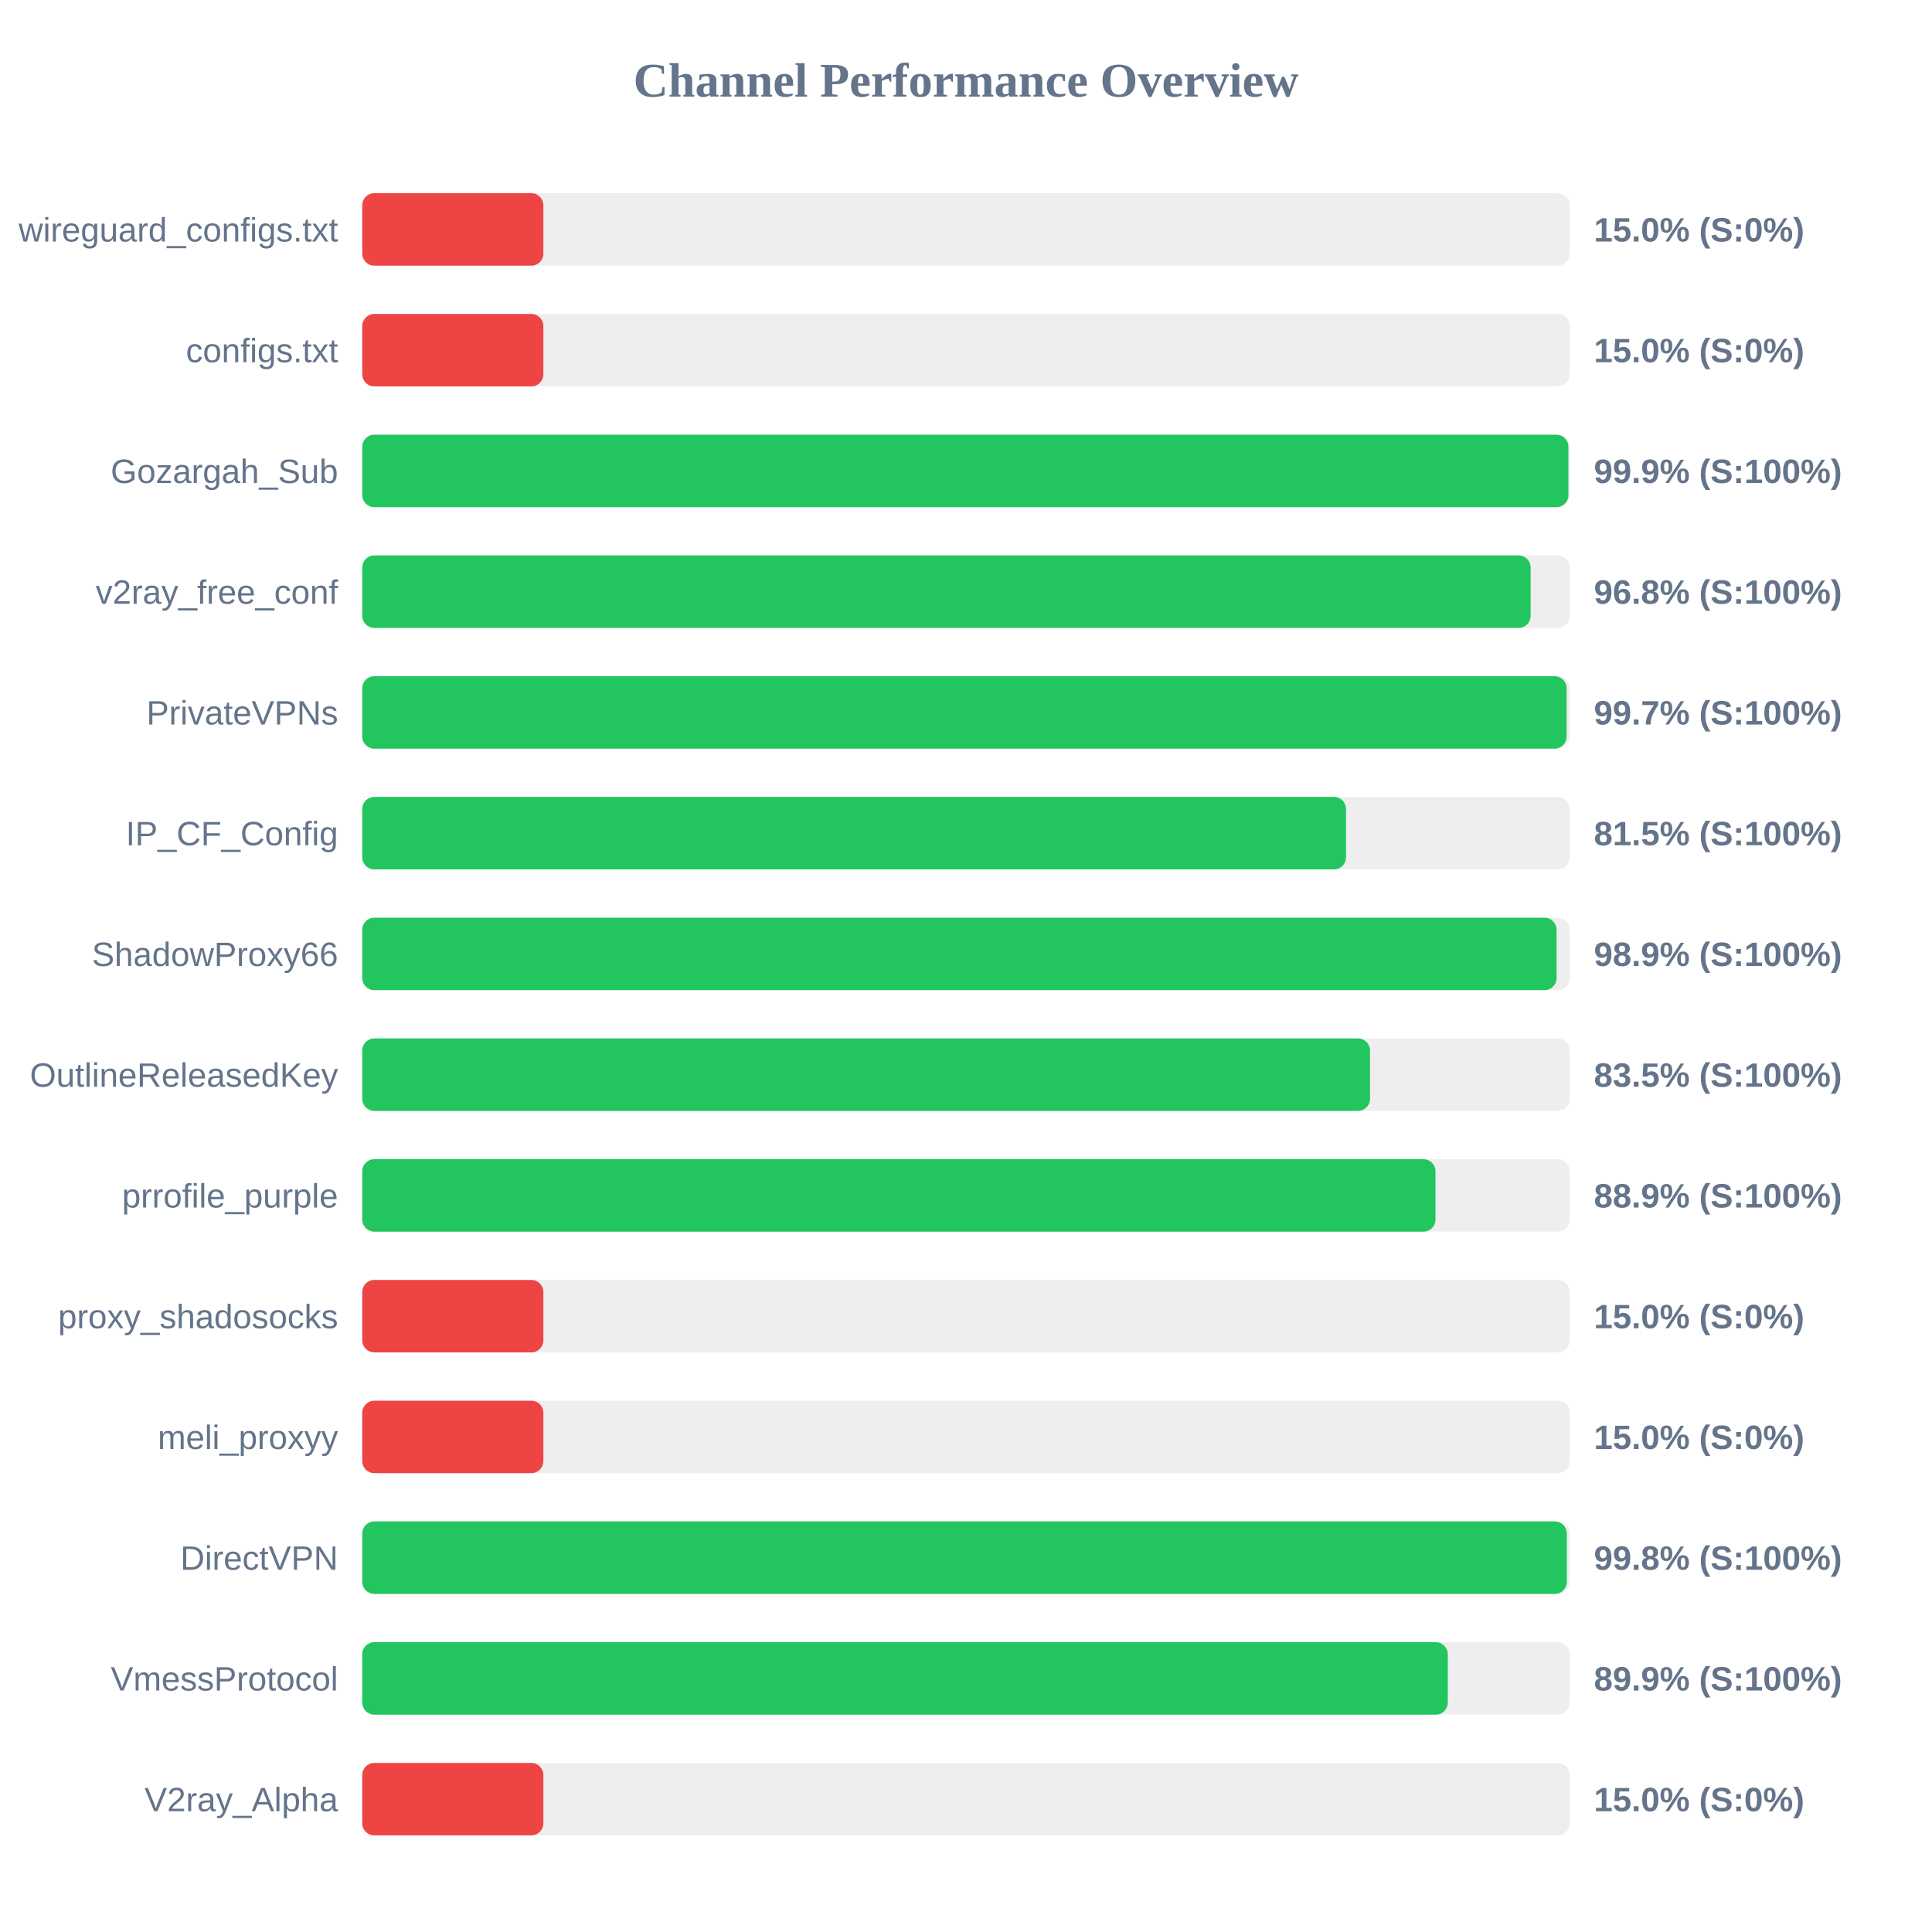
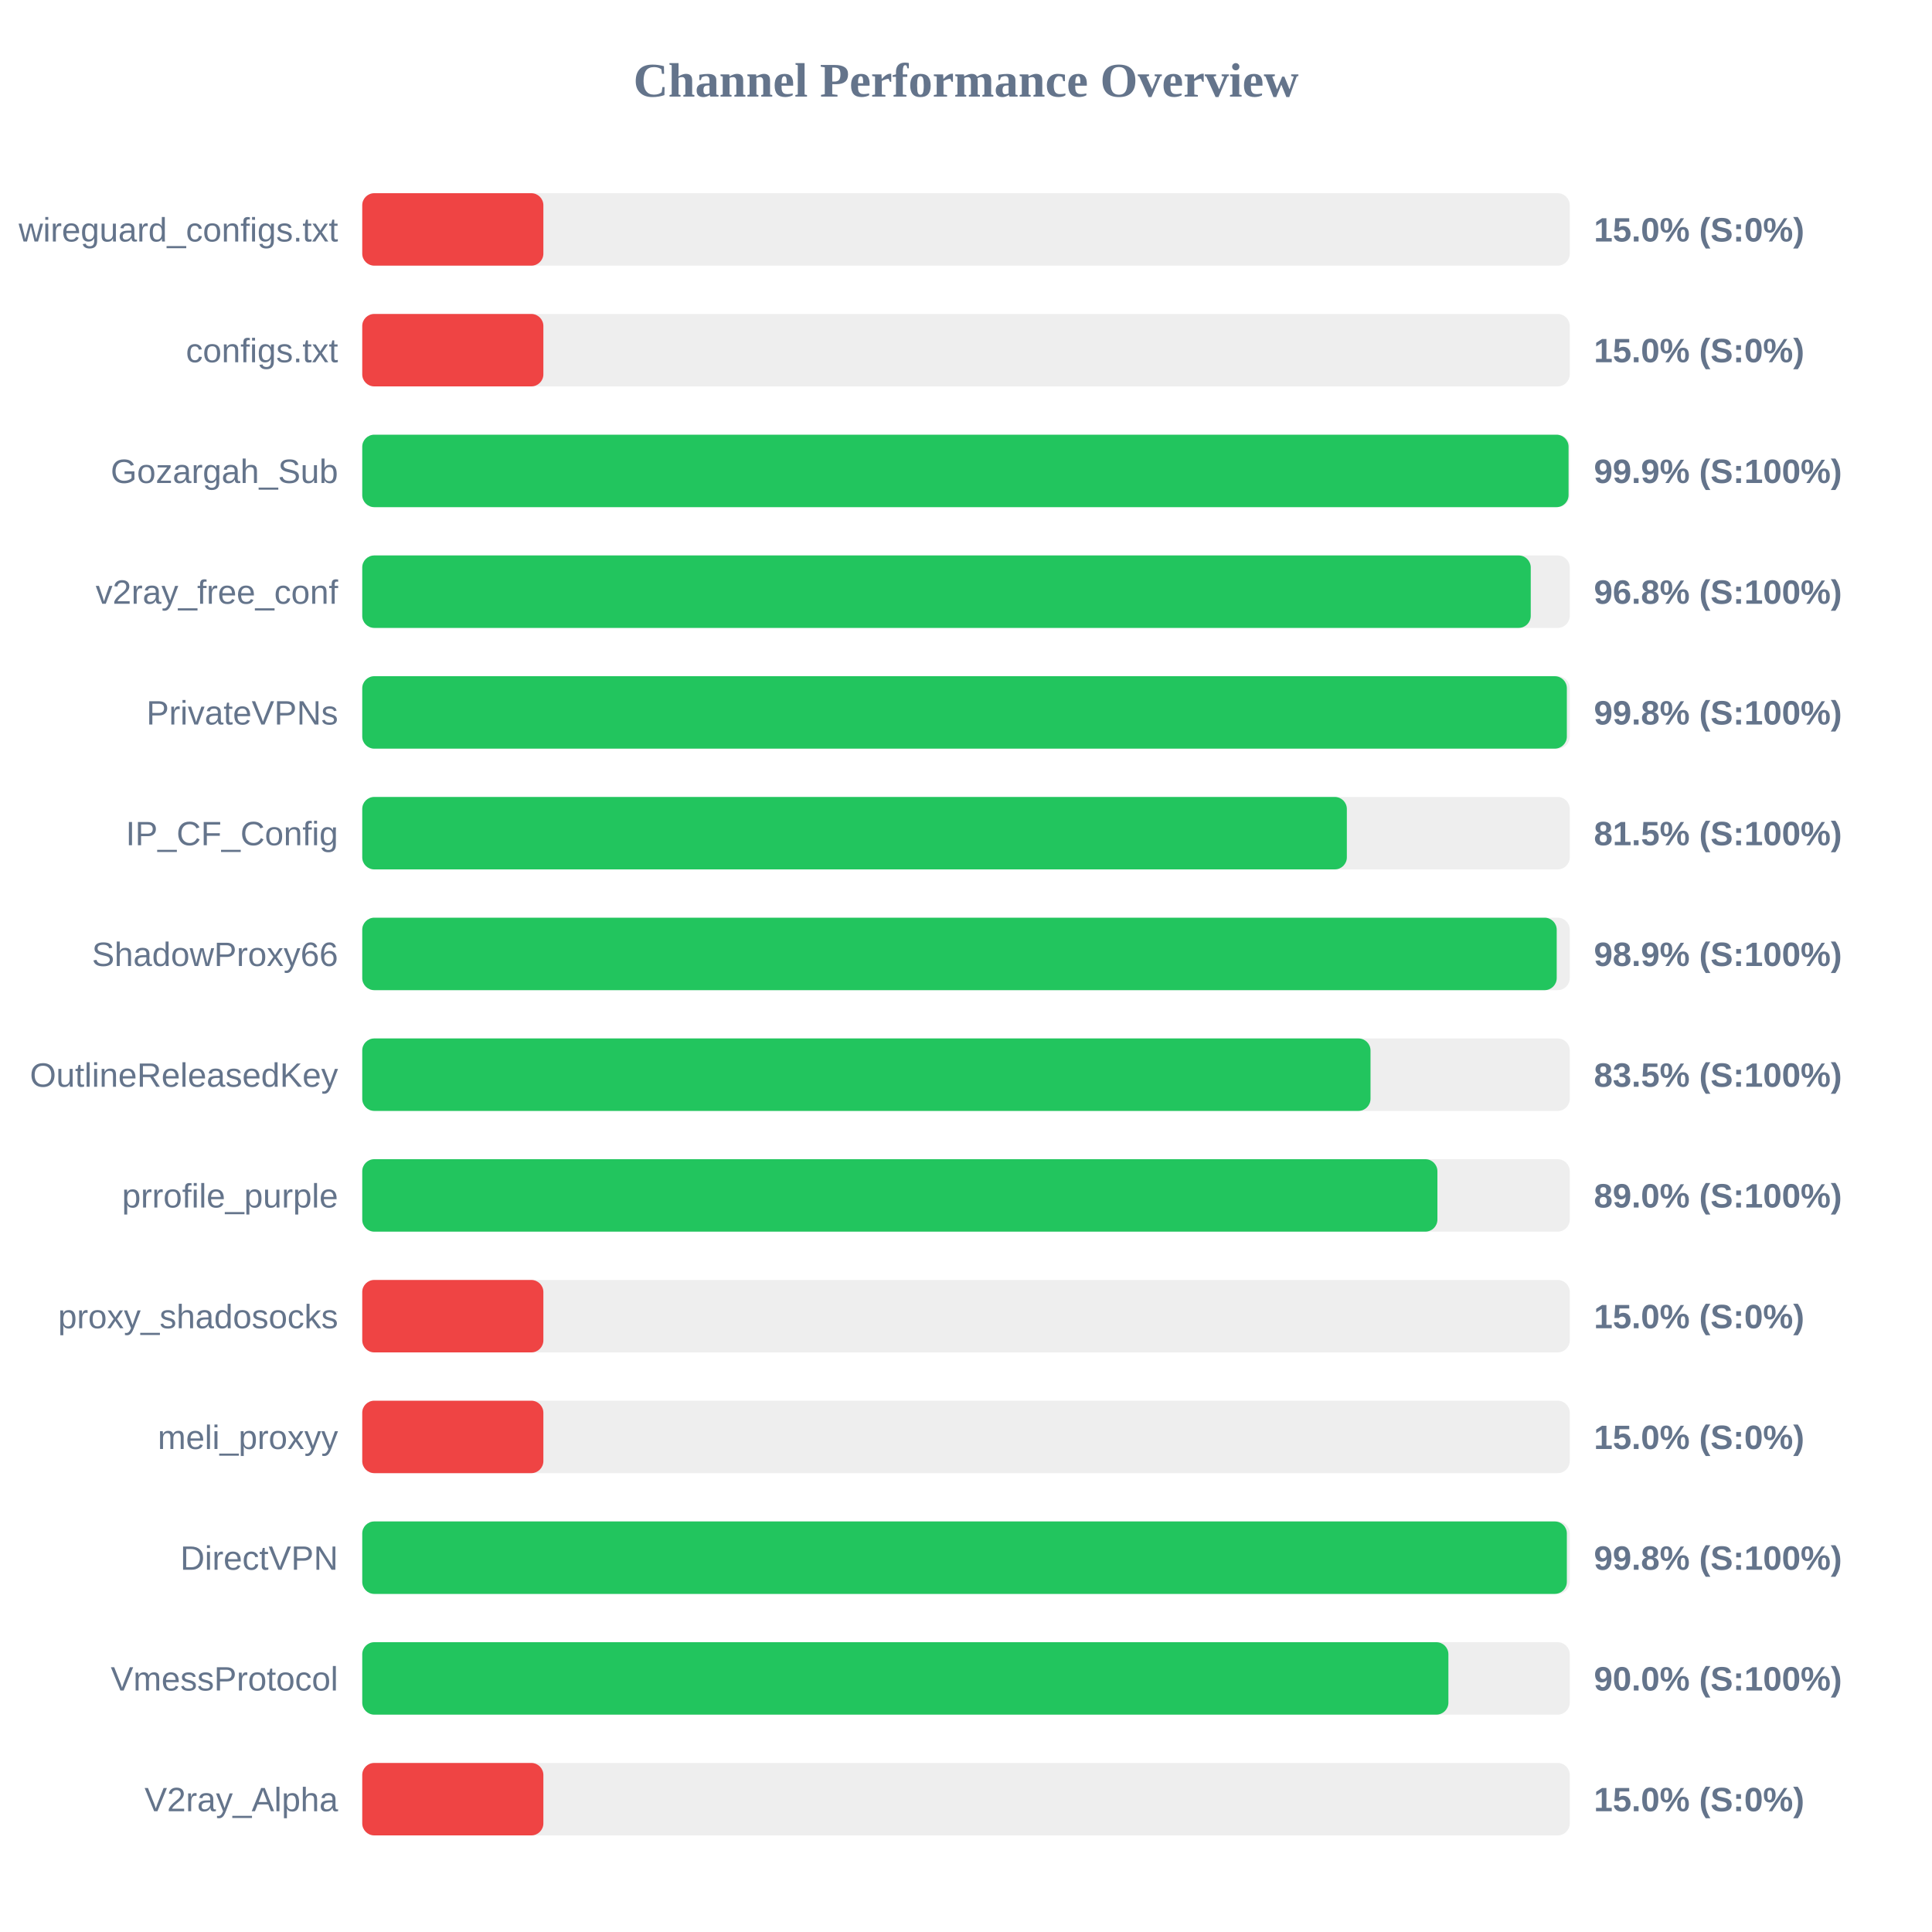
<svg xmlns="http://www.w3.org/2000/svg" width="800" height="800" version="1.1">
  <style>
        .row { font: 14px Arial; fill: #64748b; }
        .score { font: bold 14px Arial; fill: #64748b; }
    </style>
  <text x="400" y="40" text-anchor="middle" font-size="20px" font-weight="bold" fill="#64748b">Channel Performance Overview</text>
  <rect x="150" y="80" width="500" height="30" fill="#eee" rx="5" />
  <rect x="150" y="80" width="75.0" height="30" fill="#ef4444" rx="5" />
  <text x="140" y="100" text-anchor="end" class="row">wireguard_configs.txt</text>
  <text x="660" y="100" text-anchor="start" class="score">15.0% (S:0%)</text>
  <rect x="150" y="130" width="500" height="30" fill="#eee" rx="5" />
  <rect x="150" y="130" width="75.0" height="30" fill="#ef4444" rx="5" />
  <text x="140" y="150" text-anchor="end" class="row">configs.txt</text>
  <text x="660" y="150" text-anchor="start" class="score">15.0% (S:0%)</text>
  <rect x="150" y="180" width="500" height="30" fill="#eee" rx="5" />
-   <rect x="150" y="180" width="499.45" height="30" fill="#22c55e" rx="5" />
+   <rect x="150" y="180" width="499.5" height="30" fill="#22c55e" rx="5" />
  <text x="140" y="200" text-anchor="end" class="row">Gozargah_Sub</text>
  <text x="660" y="200" text-anchor="start" class="score">99.9% (S:100%)</text>
  <rect x="150" y="230" width="500" height="30" fill="#eee" rx="5" />
-   <rect x="150" y="230" width="483.8" height="30" fill="#22c55e" rx="5" />
+   <rect x="150" y="230" width="483.85" height="30" fill="#22c55e" rx="5" />
  <text x="140" y="250" text-anchor="end" class="row">v2ray_free_conf</text>
  <text x="660" y="250" text-anchor="start" class="score">96.8% (S:100%)</text>
  <rect x="150" y="280" width="500" height="30" fill="#eee" rx="5" />
-   <rect x="150" y="280" width="498.7" height="30" fill="#22c55e" rx="5" />
+   <rect x="150" y="280" width="498.8" height="30" fill="#22c55e" rx="5" />
  <text x="140" y="300" text-anchor="end" class="row">PrivateVPNs</text>
-   <text x="660" y="300" text-anchor="start" class="score">99.7% (S:100%)</text>
+   <text x="660" y="300" text-anchor="start" class="score">99.8% (S:100%)</text>
  <rect x="150" y="330" width="500" height="30" fill="#eee" rx="5" />
-   <rect x="150" y="330" width="407.35" height="30" fill="#22c55e" rx="5" />
+   <rect x="150" y="330" width="407.7" height="30" fill="#22c55e" rx="5" />
  <text x="140" y="350" text-anchor="end" class="row">IP_CF_Config</text>
  <text x="660" y="350" text-anchor="start" class="score">81.5% (S:100%)</text>
  <rect x="150" y="380" width="500" height="30" fill="#eee" rx="5" />
-   <rect x="150" y="380" width="494.55" height="30" fill="#22c55e" rx="5" />
+   <rect x="150" y="380" width="494.6" height="30" fill="#22c55e" rx="5" />
  <text x="140" y="400" text-anchor="end" class="row">ShadowProxy66</text>
  <text x="660" y="400" text-anchor="start" class="score">98.9% (S:100%)</text>
  <rect x="150" y="430" width="500" height="30" fill="#eee" rx="5" />
-   <rect x="150" y="430" width="417.3" height="30" fill="#22c55e" rx="5" />
+   <rect x="150" y="430" width="417.5" height="30" fill="#22c55e" rx="5" />
  <text x="140" y="450" text-anchor="end" class="row">OutlineReleasedKey</text>
  <text x="660" y="450" text-anchor="start" class="score">83.5% (S:100%)</text>
  <rect x="150" y="480" width="500" height="30" fill="#eee" rx="5" />
-   <rect x="150" y="480" width="444.4" height="30" fill="#22c55e" rx="5" />
+   <rect x="150" y="480" width="445.2" height="30" fill="#22c55e" rx="5" />
  <text x="140" y="500" text-anchor="end" class="row">prrofile_purple</text>
-   <text x="660" y="500" text-anchor="start" class="score">88.9% (S:100%)</text>
+   <text x="660" y="500" text-anchor="start" class="score">89.0% (S:100%)</text>
  <rect x="150" y="530" width="500" height="30" fill="#eee" rx="5" />
  <rect x="150" y="530" width="75.0" height="30" fill="#ef4444" rx="5" />
  <text x="140" y="550" text-anchor="end" class="row">proxy_shadosocks</text>
  <text x="660" y="550" text-anchor="start" class="score">15.0% (S:0%)</text>
  <rect x="150" y="580" width="500" height="30" fill="#eee" rx="5" />
  <rect x="150" y="580" width="75.0" height="30" fill="#ef4444" rx="5" />
  <text x="140" y="600" text-anchor="end" class="row">meli_proxyy</text>
  <text x="660" y="600" text-anchor="start" class="score">15.0% (S:0%)</text>
  <rect x="150" y="630" width="500" height="30" fill="#eee" rx="5" />
  <rect x="150" y="630" width="498.8" height="30" fill="#22c55e" rx="5" />
  <text x="140" y="650" text-anchor="end" class="row">DirectVPN</text>
  <text x="660" y="650" text-anchor="start" class="score">99.8% (S:100%)</text>
  <rect x="150" y="680" width="500" height="30" fill="#eee" rx="5" />
-   <rect x="150" y="680" width="449.5" height="30" fill="#22c55e" rx="5" />
+   <rect x="150" y="680" width="449.75" height="30" fill="#22c55e" rx="5" />
  <text x="140" y="700" text-anchor="end" class="row">VmessProtocol</text>
-   <text x="660" y="700" text-anchor="start" class="score">89.9% (S:100%)</text>
+   <text x="660" y="700" text-anchor="start" class="score">90.0% (S:100%)</text>
  <rect x="150" y="730" width="500" height="30" fill="#eee" rx="5" />
  <rect x="150" y="730" width="75.0" height="30" fill="#ef4444" rx="5" />
  <text x="140" y="750" text-anchor="end" class="row">V2ray_Alpha</text>
  <text x="660" y="750" text-anchor="start" class="score">15.0% (S:0%)</text>
</svg>
